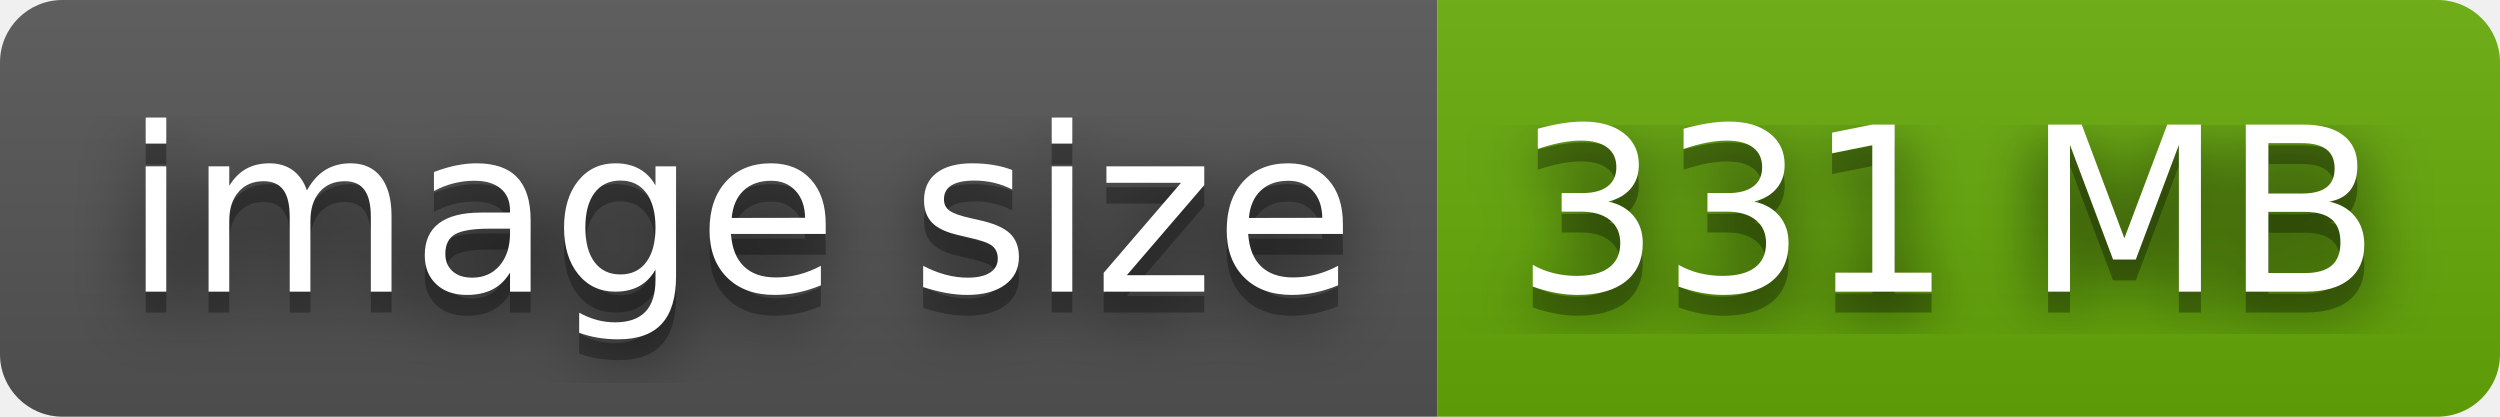
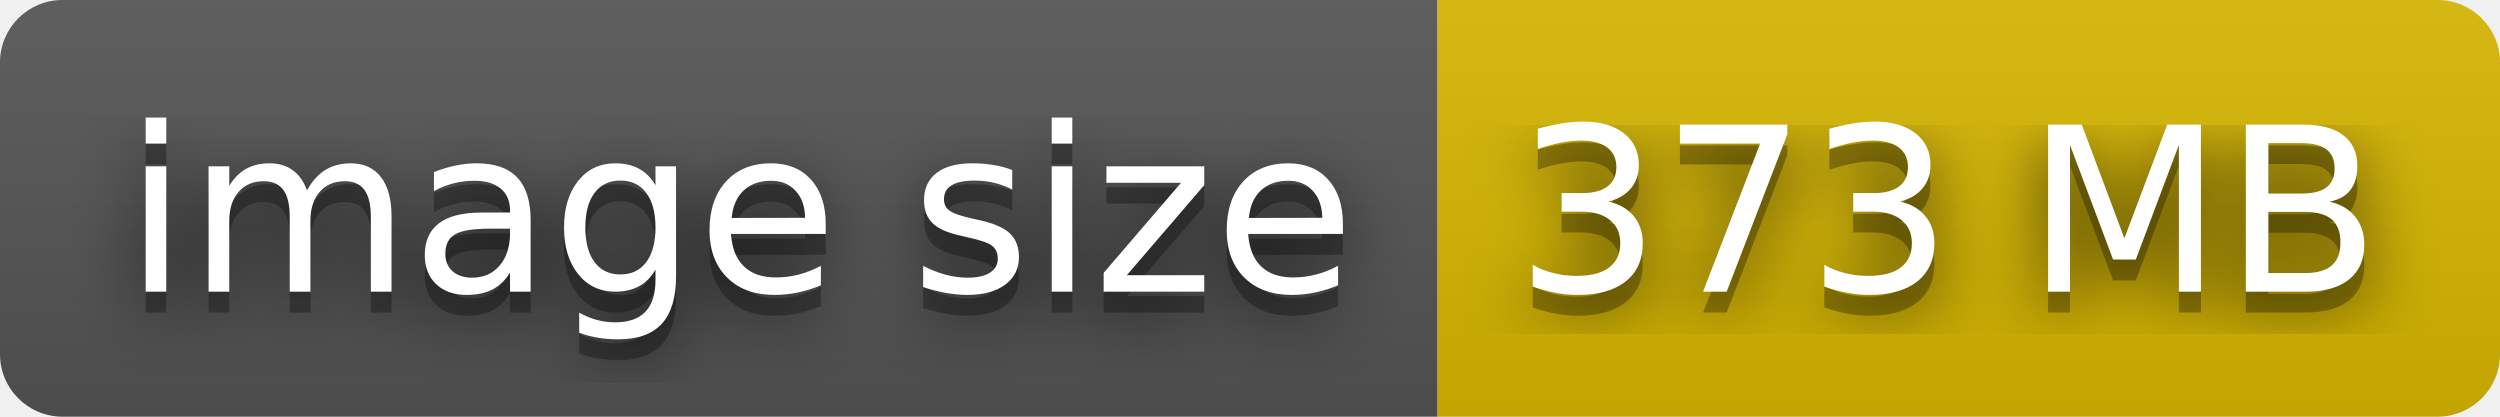
- <svg xmlns="http://www.w3.org/2000/svg" width="120" height="20" role="img" aria-label="image size: 331 MB">
+ <svg xmlns="http://www.w3.org/2000/svg" width="120" height="20" role="img" aria-label="image size: 373 MB">
  <filter id="blur">
    <feGaussianBlur in="SourceGraphic" stdDeviation="16" />
  </filter>
  <linearGradient id="s" x2="0" y2="100%">
    <stop offset="0" stop-color="#bbb" stop-opacity=".1" />
    <stop offset="1" stop-opacity=".1" />
  </linearGradient>
  <clipPath id="r">
    <rect width="120" height="20" rx="3" fill="#fff" />
  </clipPath>
  <g clip-path="url(#r)">
    <rect width="69" height="20" fill="#555" />
-     <rect x="69" width="51" height="20" fill="#67ac09" />
+     <rect x="69" width="51" height="20" fill="#d8b800" />
    <rect width="120" height="20" fill="url(#s)" />
  </g>
  <g fill="#fff" text-anchor="middle" font-family="Verdana,Geneva,DejaVu Sans,sans-serif" text-rendering="geometricPrecision" font-size="110">
    <text aria-hidden="true" x="355" y="150" fill="#010101" fill-opacity=".80" filter="url(#blur)" transform="scale(.1)" textLength="590">image size</text>
    <text aria-hidden="true" x="355" y="150" fill="#010101" fill-opacity=".3" transform="scale(.1)" textLength="590">image size</text>
    <text x="355" y="140" transform="scale(.1)" fill="#fff" textLength="590">image size</text>
-     <text aria-hidden="true" x="935" y="150" fill="#010101" fill-opacity=".80" filter="url(#blur)" transform="scale(.1)" textLength="410">331 MB</text>
-     <text aria-hidden="true" x="935" y="150" fill="#010101" fill-opacity=".3" transform="scale(.1)" textLength="410">331 MB</text>
-     <text x="935" y="140" transform="scale(.1)" fill="#fff" textLength="410">331 MB</text>
+     <text aria-hidden="true" x="935" y="150" fill="#010101" fill-opacity=".80" filter="url(#blur)" transform="scale(.1)" textLength="410">373 MB</text>
+     <text aria-hidden="true" x="935" y="150" fill="#010101" fill-opacity=".3" transform="scale(.1)" textLength="410">373 MB</text>
+     <text x="935" y="140" transform="scale(.1)" fill="#fff" textLength="410">373 MB</text>
  </g>
</svg>
